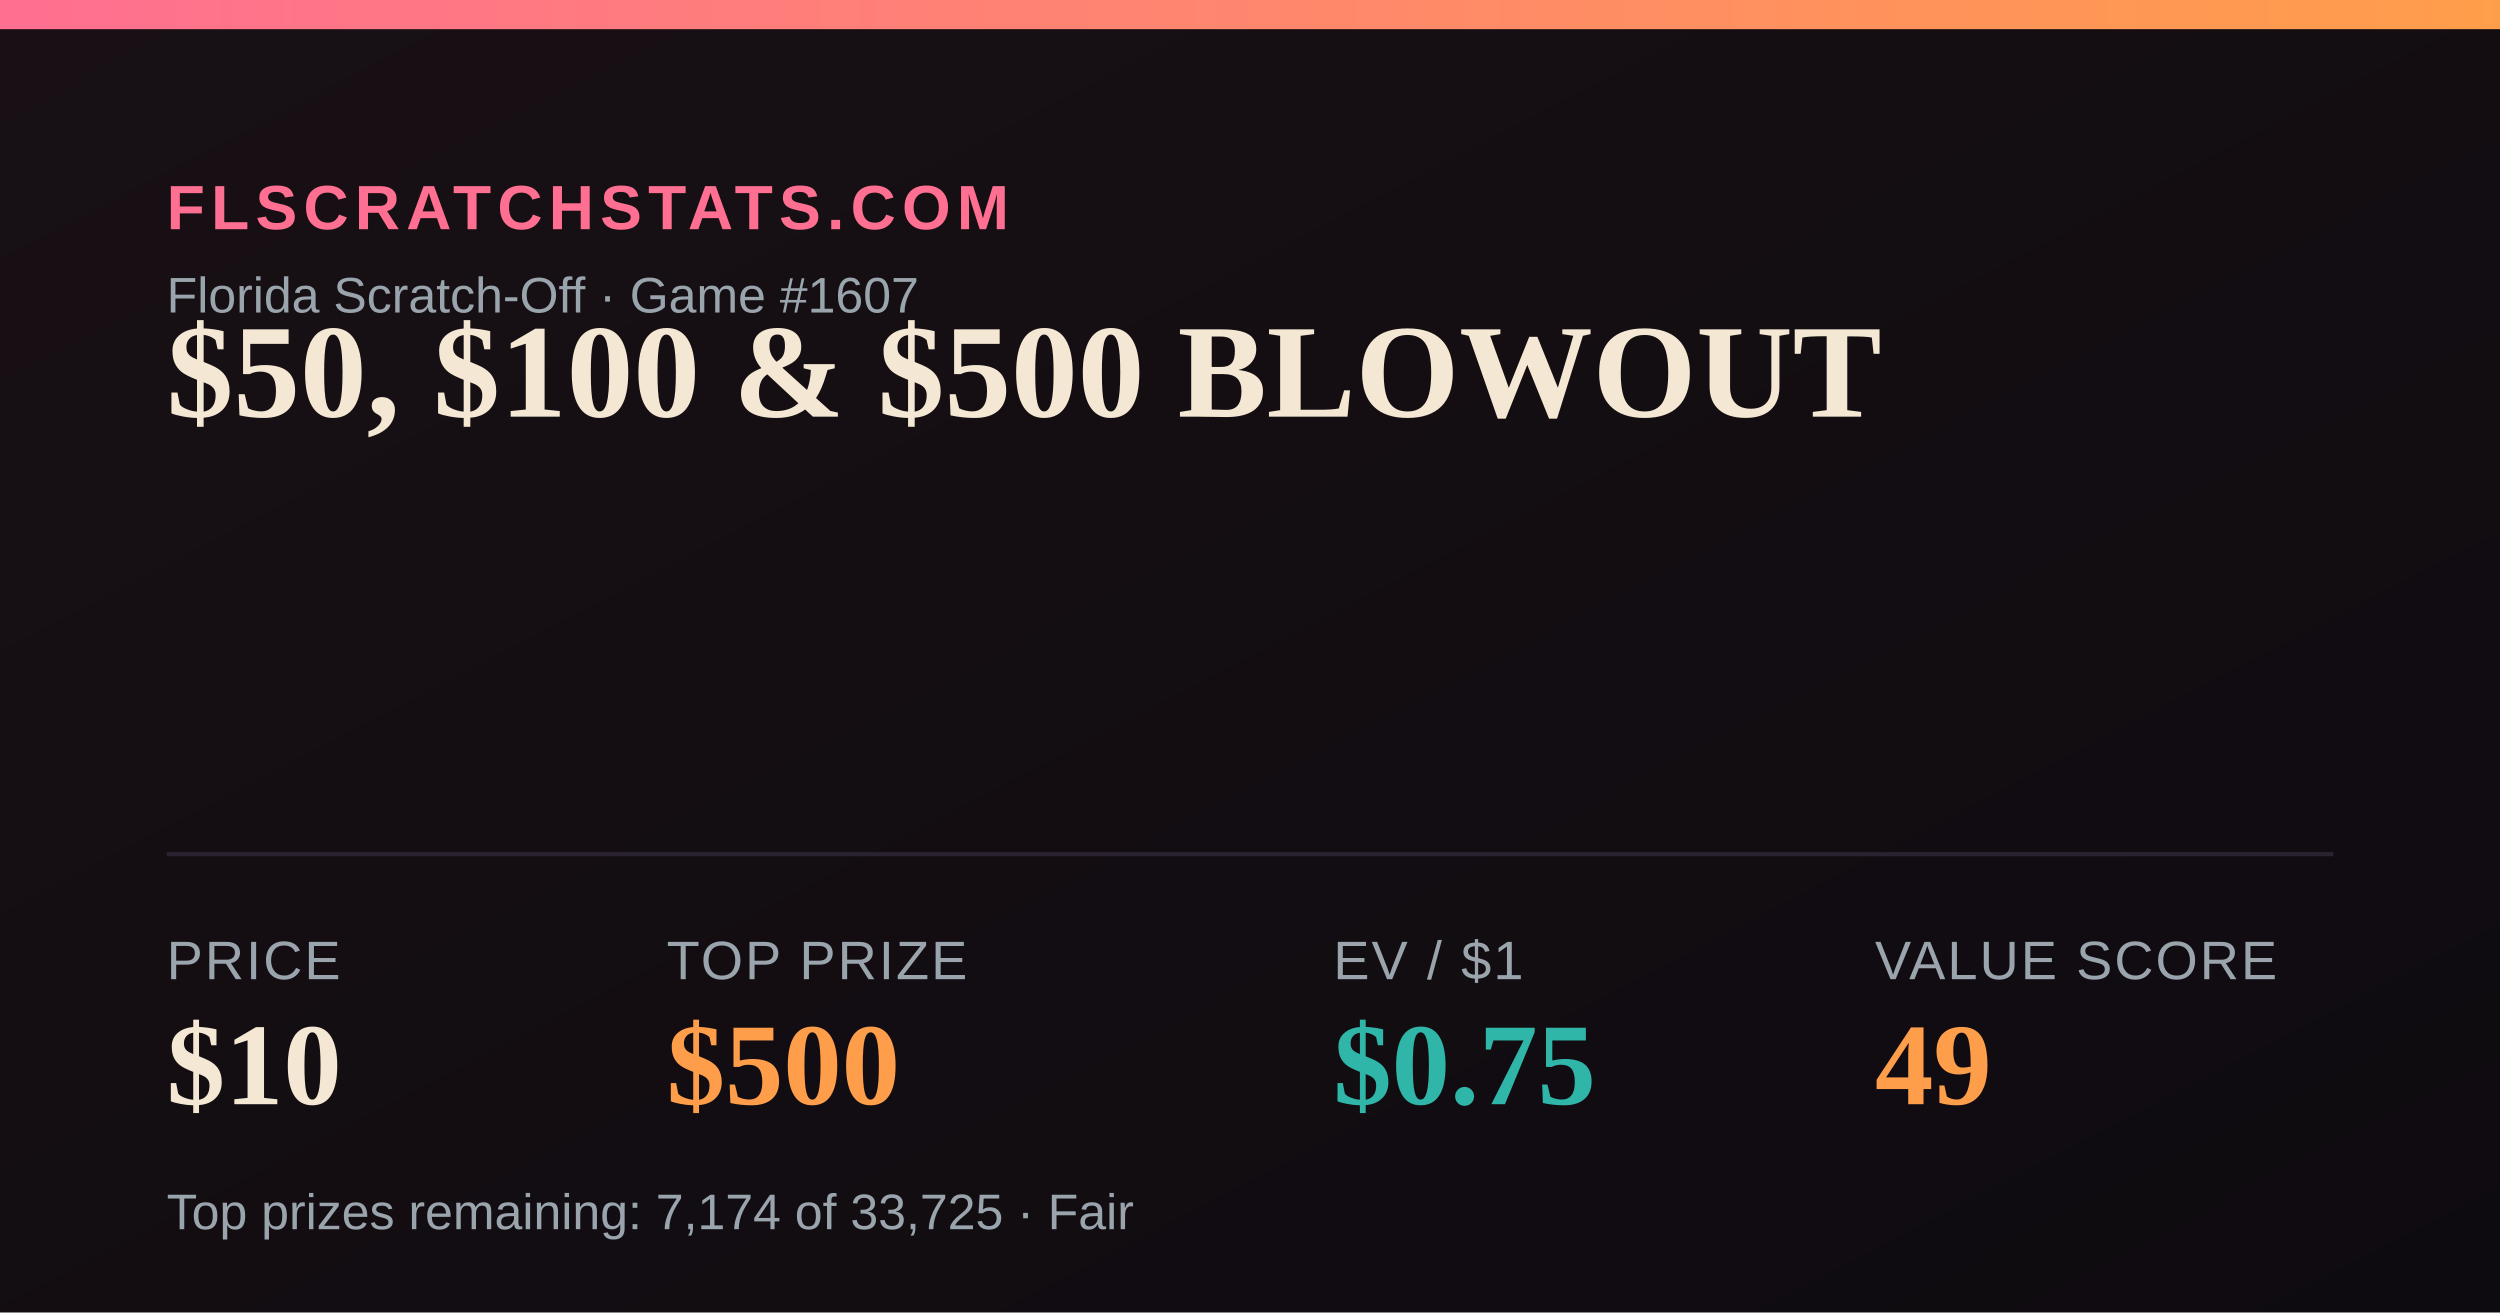
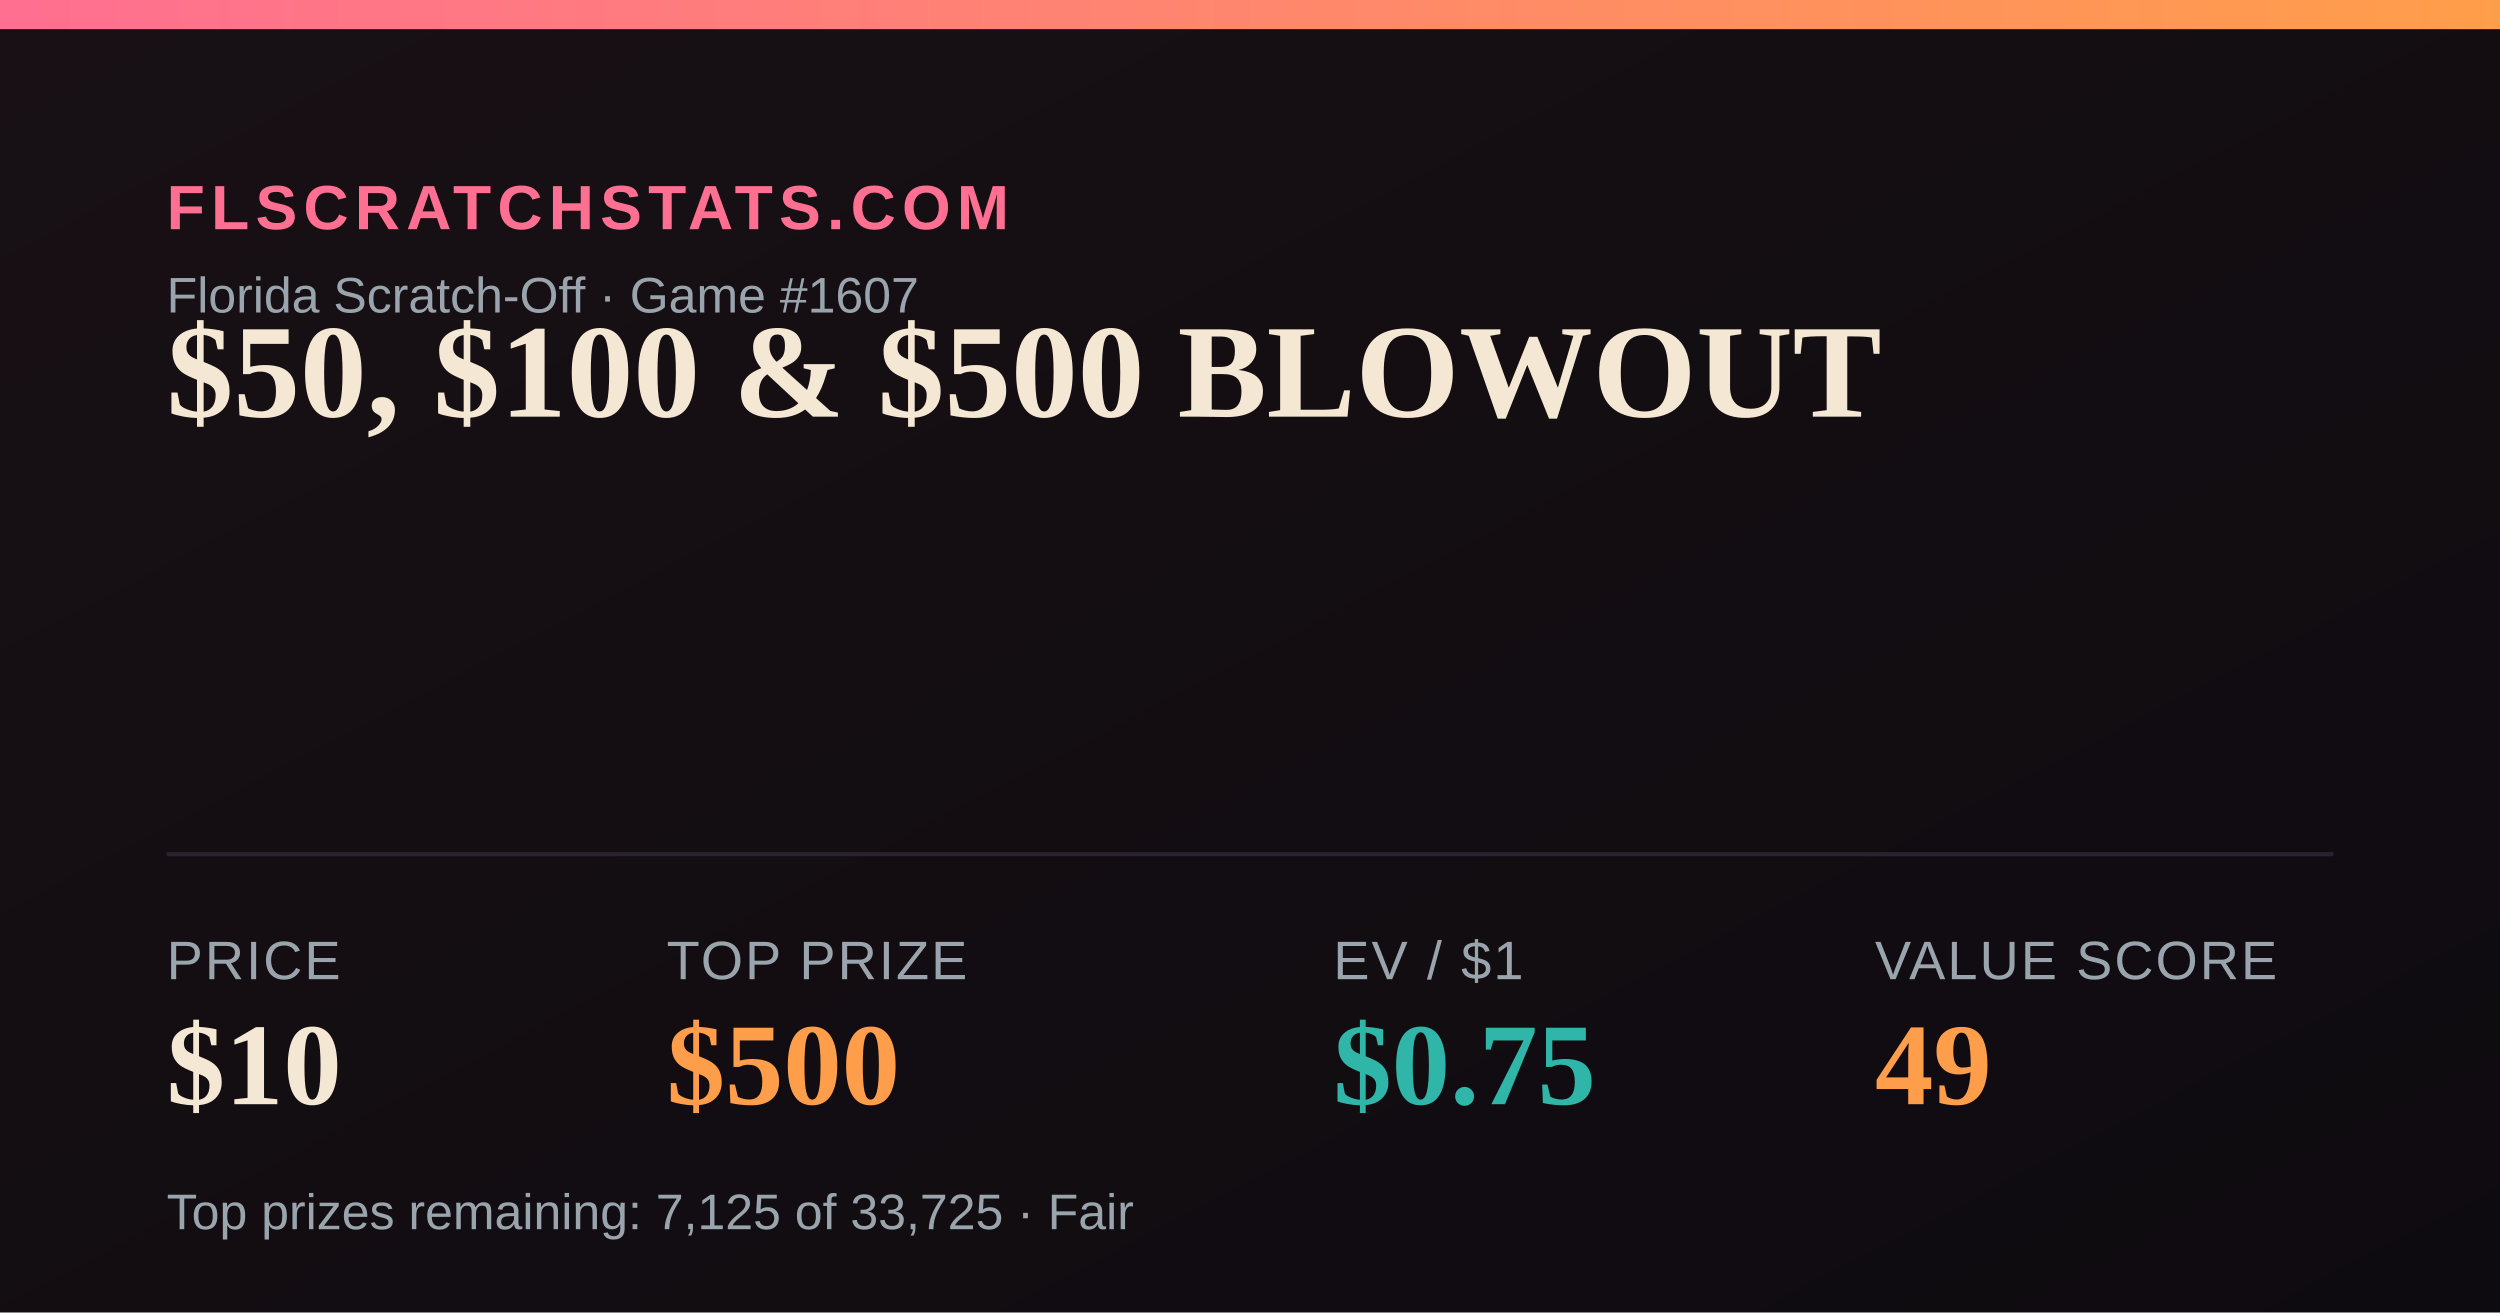
<svg xmlns="http://www.w3.org/2000/svg" width="1200" height="630" viewBox="0 0 1200 630">
  <defs>
    <linearGradient id="bg" x1="0" y1="0" x2="1" y2="1">
      <stop offset="0" stop-color="#181014" />
      <stop offset="1" stop-color="#0e0b10" />
    </linearGradient>
    <linearGradient id="accent" x1="0" y1="0" x2="1" y2="0">
      <stop offset="0" stop-color="#FF6F91" />
      <stop offset="1" stop-color="#FF9E4A" />
    </linearGradient>
  </defs>
  <rect width="1200" height="630" fill="url(#bg)" />
  <rect x="0" y="0" width="1200" height="14" fill="url(#accent)" />
  <text x="80" y="110" font-family="Arial,Helvetica,sans-serif" font-size="30" fill="#FF6F91" letter-spacing="3" font-weight="700">FLSCRATCHSTATS.COM</text>
  <text x="80" y="150" font-family="Arial,Helvetica,sans-serif" font-size="24" fill="#9aa4ad">Florida Scratch-Off · Game #1607</text>
  <text x="80" y="200" font-family="Georgia,'Times New Roman',serif" font-size="64" font-weight="700" fill="#F4E7D3">$50, $100 &amp; $500 BLOWOUT</text>
  <line x1="80" y1="410" x2="1120" y2="410" stroke="#2a2230" stroke-width="2" />
  <text x="80" y="470" font-family="Arial,Helvetica,sans-serif" font-size="26" fill="#9aa4ad" letter-spacing="1">PRICE</text>
  <text x="80" y="530" font-family="Georgia,'Times New Roman',serif" font-size="56" font-weight="700" fill="#F4E7D3">$10</text>
  <text x="320" y="470" font-family="Arial,Helvetica,sans-serif" font-size="26" fill="#9aa4ad" letter-spacing="1">TOP PRIZE</text>
  <text x="320" y="530" font-family="Georgia,'Times New Roman',serif" font-size="56" font-weight="700" fill="#FF9E4A">$500</text>
  <text x="640" y="470" font-family="Arial,Helvetica,sans-serif" font-size="26" fill="#9aa4ad" letter-spacing="1">EV / $1</text>
  <text x="640" y="530" font-family="Georgia,'Times New Roman',serif" font-size="56" font-weight="700" fill="#2FB6A8">$0.75</text>
  <text x="900" y="470" font-family="Arial,Helvetica,sans-serif" font-size="26" fill="#9aa4ad" letter-spacing="1">VALUE SCORE</text>
  <text x="900" y="530" font-family="Georgia,'Times New Roman',serif" font-size="56" font-weight="700" fill="#FF9E4A">49</text>
-   <text x="80" y="590" font-family="Arial,Helvetica,sans-serif" font-size="24" fill="#9aa4ad">Top prizes remaining: 7,174 of 33,725 · Fair</text>
+   <text x="80" y="590" font-family="Arial,Helvetica,sans-serif" font-size="24" fill="#9aa4ad">Top prizes remaining: 7,125 of 33,725 · Fair</text>
</svg>
